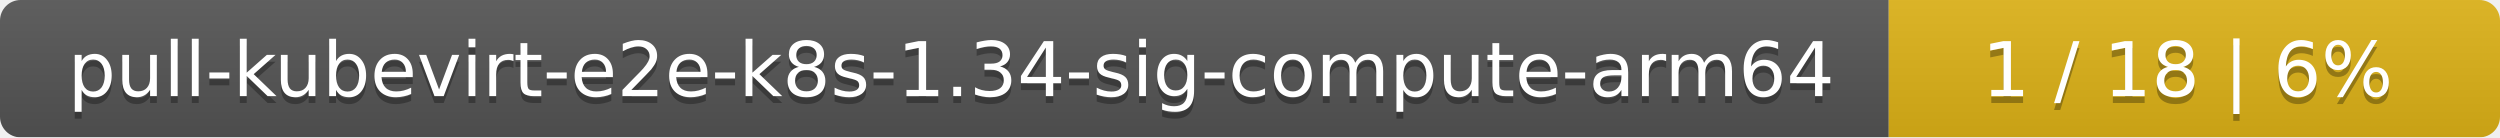
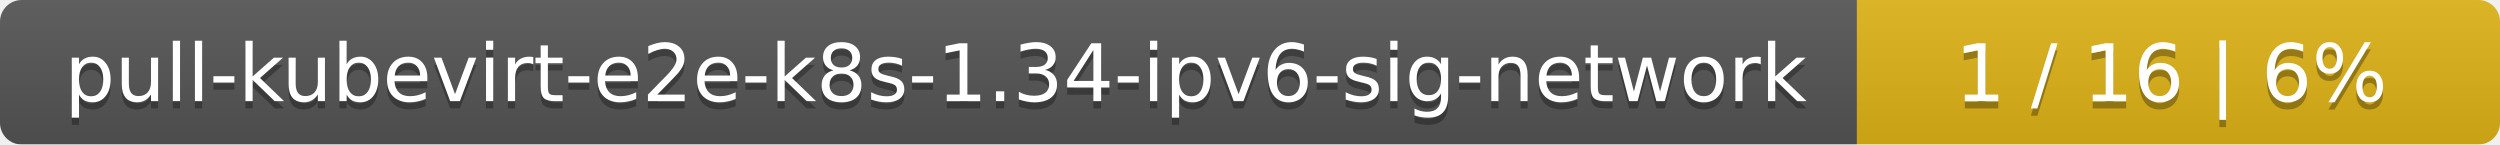
- <svg xmlns="http://www.w3.org/2000/svg" width="364" height="20">
+ <svg xmlns="http://www.w3.org/2000/svg" width="346" height="20">
  <linearGradient id="smooth" x2="0" y2="100%">
    <stop offset="0" stop-color="#bbb" stop-opacity=".1" />
    <stop offset="1" stop-opacity=".1" />
  </linearGradient>
  <mask id="round">
-     <rect width="364" height="20" rx="3" fill="#fff" />
+     <rect width="346" height="20" rx="3" fill="#fff" />
  </mask>
  <g mask="url(#round)">
-     <rect width="275" height="20" fill="#555" />
-     <rect x="275" width="89" height="20" fill="#dfb317" />
-     <rect width="364" height="20" fill="url(#smooth)" />
+     <rect width="257" height="20" fill="#555" />
+     <rect x="257" width="89" height="20" fill="#dfb317" />
+     <rect width="346" height="20" fill="url(#smooth)" />
  </g>
  <g fill="#fff" text-anchor="middle" font-family="DejaVu Sans,Verdana,Geneva,sans-serif" font-size="11">
-     <text x="138.5" y="15" fill="#010101" fill-opacity=".3">pull-kubevirt-e2e-k8s-1.34-sig-compute-arm64</text>
-     <text x="138.5" y="14">pull-kubevirt-e2e-k8s-1.34-sig-compute-arm64</text>
-     <text x="318.5" y="15" fill="#010101" fill-opacity=".3">1 / 18    |    6%</text>
-     <text x="318.5" y="14">1 / 18    |    6%</text>
+     <text x="129.5" y="15" fill="#010101" fill-opacity=".3">pull-kubevirt-e2e-k8s-1.34-ipv6-sig-network</text>
+     <text x="129.5" y="14">pull-kubevirt-e2e-k8s-1.34-ipv6-sig-network</text>
+     <text x="300.5" y="15" fill="#010101" fill-opacity=".3">1 / 16    |    6%</text>
+     <text x="300.5" y="14">1 / 16    |    6%</text>
  </g>
</svg>
